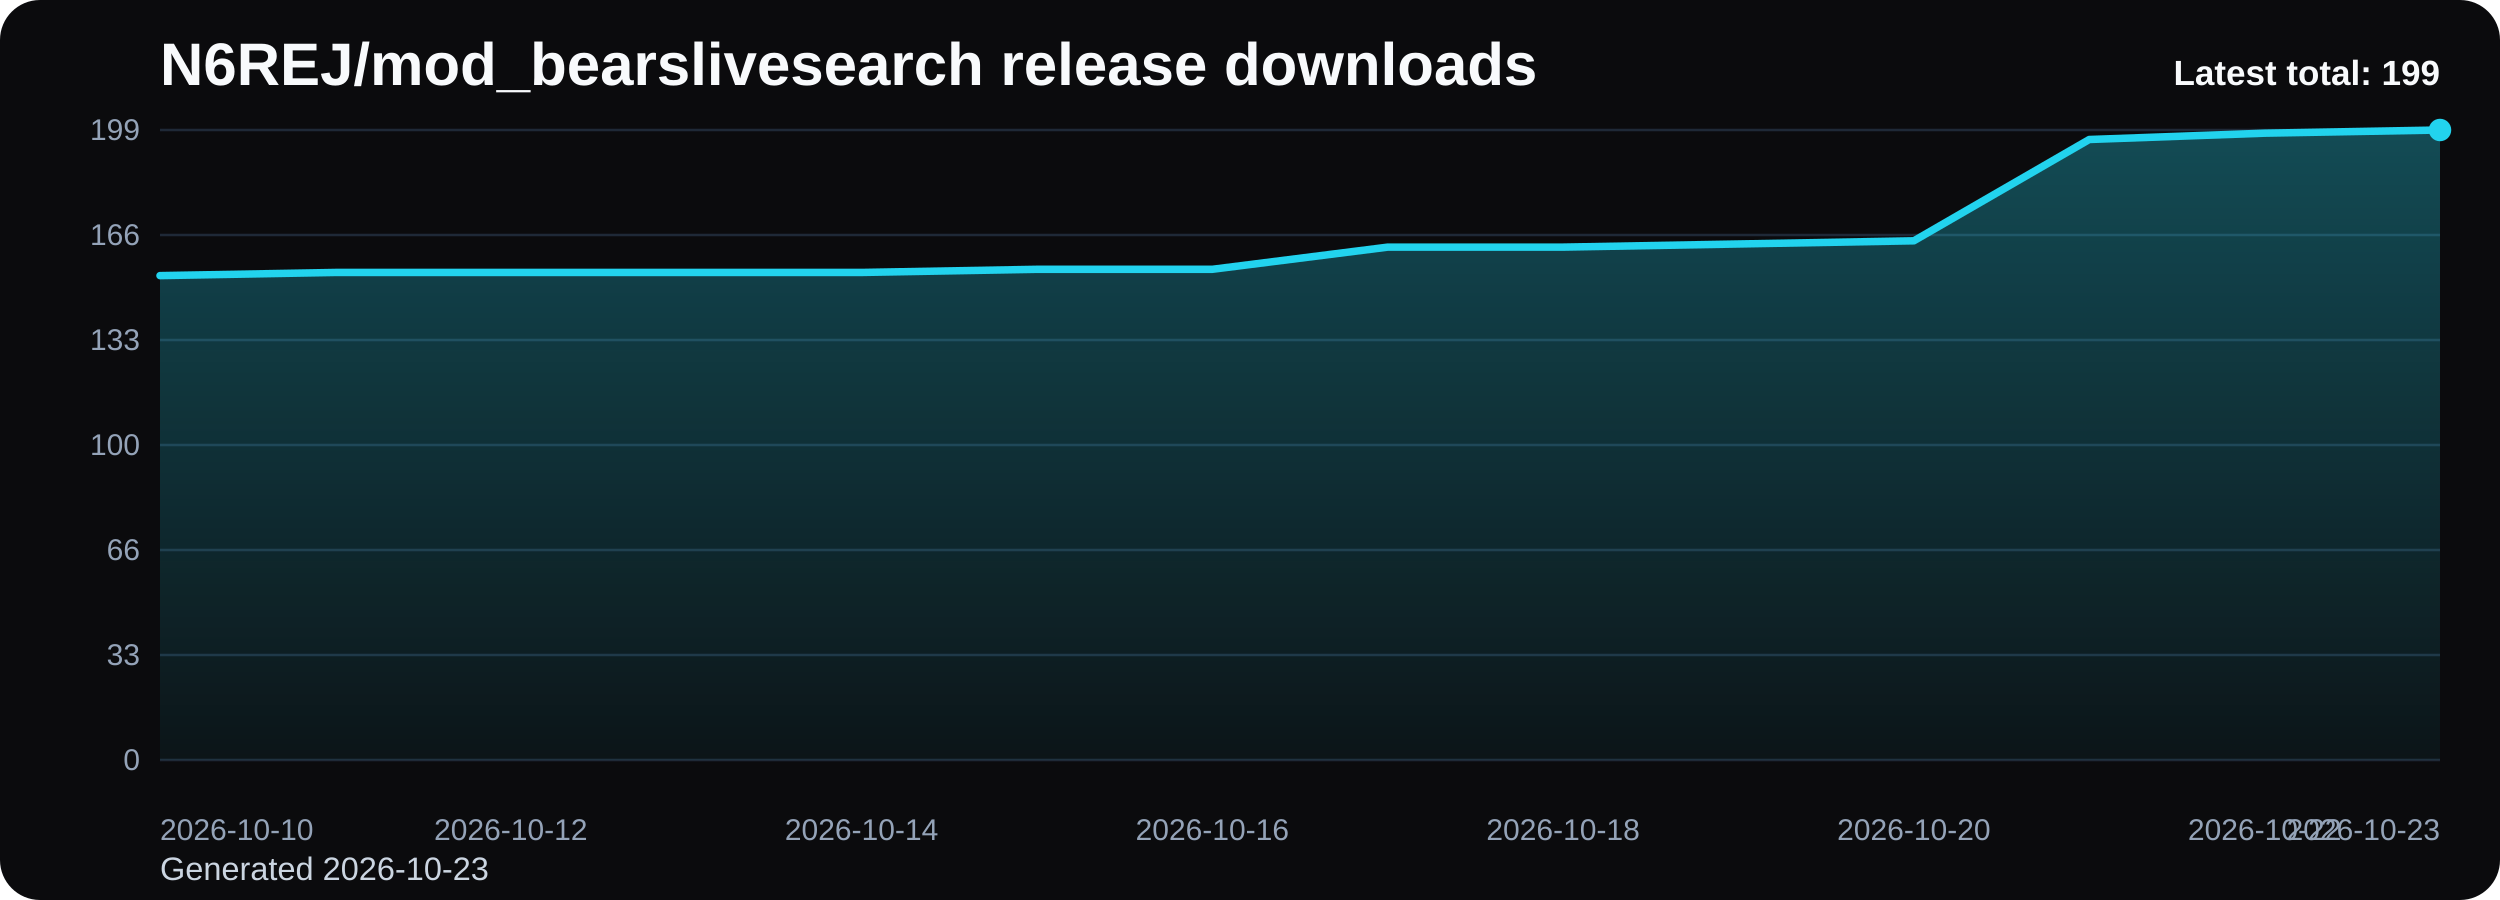
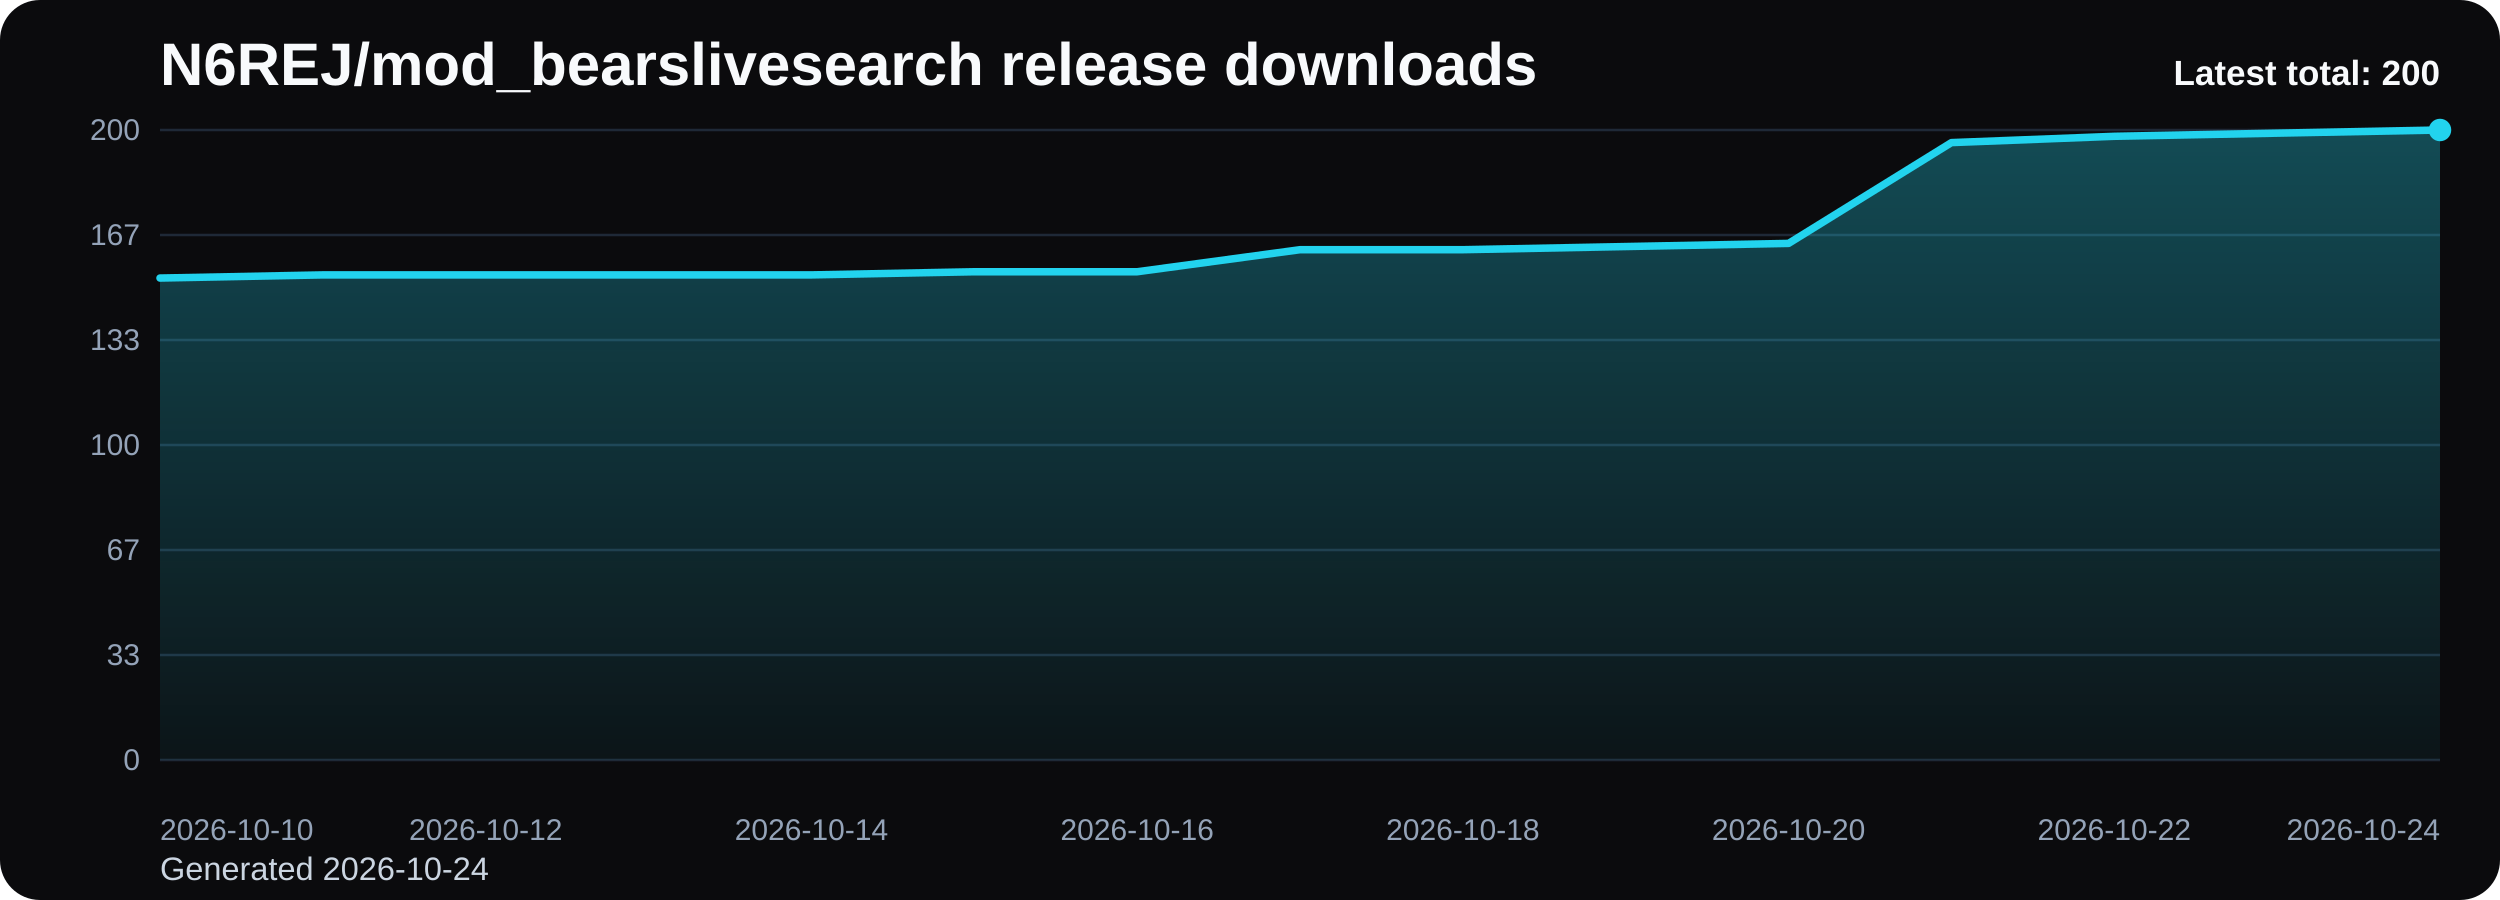
<svg xmlns="http://www.w3.org/2000/svg" viewBox="0 0 1000 360" role="img" aria-label="N6REJ/mod_bearslivesearch release downloads chart">
  <defs>
    <linearGradient id="fill-total-trend-black" x1="0" y1="0" x2="0" y2="1">
      <stop offset="0%" stop-color="#22d3ee" stop-opacity="0.32" />
      <stop offset="100%" stop-color="#22d3ee" stop-opacity="0.05" />
    </linearGradient>
    <style>
      .bg { fill: #0b0b0d; }
      .title { font: 700 24px Arial, sans-serif; fill: #f8fafc; }
      .sub { font: 400 13px Arial, sans-serif; fill: #cbd5e1; }
      .grid { stroke: #1f2937; stroke-width: 1; }
      .axis { font: 400 12px Arial, sans-serif; fill: #94a3b8; }
      .line { fill: none; stroke: #22d3ee; stroke-width: 3; stroke-linecap: round; stroke-linejoin: round; }
      .dot { fill: #22d3ee; }
      .value { font: 600 11px Arial, sans-serif; fill: #cbd5e1; }
      .latest { font: 700 14px Arial, sans-serif; fill: #f8fafc; }
    </style>
  </defs>
  <rect class="bg" x="0" y="0" width="1000" height="360" rx="16" />
  <text class="title" x="64" y="34">N6REJ/mod_bearslivesearch release downloads</text>
-   <text class="sub" x="64" y="352">Generated 2026-10-23</text>
+   <text class="sub" x="64" y="352">Generated 2026-10-24</text>
  <line x1="64" y1="52.00" x2="976" y2="52.00" class="grid" />
-   <text x="56" y="56.00" text-anchor="end" class="axis">199</text>
+   <text x="56" y="56.00" text-anchor="end" class="axis">200</text>
  <line x1="64" y1="94.00" x2="976" y2="94.00" class="grid" />
-   <text x="56" y="98.00" text-anchor="end" class="axis">166</text>
+   <text x="56" y="98.00" text-anchor="end" class="axis">167</text>
  <line x1="64" y1="136.00" x2="976" y2="136.00" class="grid" />
  <text x="56" y="140.00" text-anchor="end" class="axis">133</text>
  <line x1="64" y1="178.00" x2="976" y2="178.00" class="grid" />
  <text x="56" y="182.00" text-anchor="end" class="axis">100</text>
  <line x1="64" y1="220.00" x2="976" y2="220.00" class="grid" />
-   <text x="56" y="224.00" text-anchor="end" class="axis">66</text>
+   <text x="56" y="224.00" text-anchor="end" class="axis">67</text>
  <line x1="64" y1="262.00" x2="976" y2="262.00" class="grid" />
  <text x="56" y="266.00" text-anchor="end" class="axis">33</text>
  <line x1="64" y1="304.00" x2="976" y2="304.00" class="grid" />
  <text x="56" y="308.00" text-anchor="end" class="axis">0</text>
-   <path d="M 64.00 304 L 64.00 110.25 L 134.15 108.98 L 204.31 108.98 L 274.46 108.98 L 344.62 108.98 L 414.77 107.72 L 484.92 107.72 L 555.08 98.85 L 625.23 98.85 L 695.38 97.59 L 765.54 96.32 L 835.69 55.80 L 905.85 53.27 L 976.00 52.00 L 976.00 304 Z" fill="url(#fill-total-trend-black)" />
-   <polyline class="line" points="64.00,110.25 134.15,108.98 204.31,108.98 274.46,108.98 344.62,108.98 414.77,107.72 484.92,107.72 555.08,98.85 625.23,98.85 695.38,97.59 765.54,96.32 835.69,55.80 905.85,53.27 976.00,52.00" />
+   <path d="M 64.00 304 L 64.00 111.22 L 129.14 109.96 L 194.29 109.96 L 259.43 109.96 L 324.57 109.96 L 389.71 108.70 L 454.86 108.70 L 520.00 99.88 L 585.14 99.88 L 650.29 98.62 L 715.43 97.36 L 780.57 57.04 L 845.71 54.52 L 910.86 53.26 L 976.00 52.00 L 976.00 304 Z" fill="url(#fill-total-trend-black)" />
+   <polyline class="line" points="64.00,111.22 129.14,109.96 194.29,109.96 259.43,109.96 324.57,109.96 389.71,108.70 454.86,108.70 520.00,99.88 585.14,99.88 650.29,98.62 715.43,97.36 780.57,57.04 845.71,54.52 910.86,53.26 976.00,52.00" />
  <circle class="dot" cx="976.00" cy="52.00" r="4.5" />
  <text class="axis" x="64.00" y="336" text-anchor="start">2026-10-10</text>
-   <text class="axis" x="204.31" y="336" text-anchor="middle">2026-10-12</text>
-   <text class="axis" x="344.62" y="336" text-anchor="middle">2026-10-14</text>
-   <text class="axis" x="484.92" y="336" text-anchor="middle">2026-10-16</text>
-   <text class="axis" x="625.23" y="336" text-anchor="middle">2026-10-18</text>
-   <text class="axis" x="765.54" y="336" text-anchor="middle">2026-10-20</text>
-   <text class="axis" x="905.85" y="336" text-anchor="middle">2026-10-22</text>
-   <text class="axis" x="976.00" y="336" text-anchor="end">2026-10-23</text>
-   <text class="latest" x="976" y="34" text-anchor="end">Latest total: 199</text>
+   <text class="axis" x="194.29" y="336" text-anchor="middle">2026-10-12</text>
+   <text class="axis" x="324.57" y="336" text-anchor="middle">2026-10-14</text>
+   <text class="axis" x="454.86" y="336" text-anchor="middle">2026-10-16</text>
+   <text class="axis" x="585.14" y="336" text-anchor="middle">2026-10-18</text>
+   <text class="axis" x="715.43" y="336" text-anchor="middle">2026-10-20</text>
+   <text class="axis" x="845.71" y="336" text-anchor="middle">2026-10-22</text>
+   <text class="axis" x="976.00" y="336" text-anchor="end">2026-10-24</text>
+   <text class="latest" x="976" y="34" text-anchor="end">Latest total: 200</text>
</svg>
